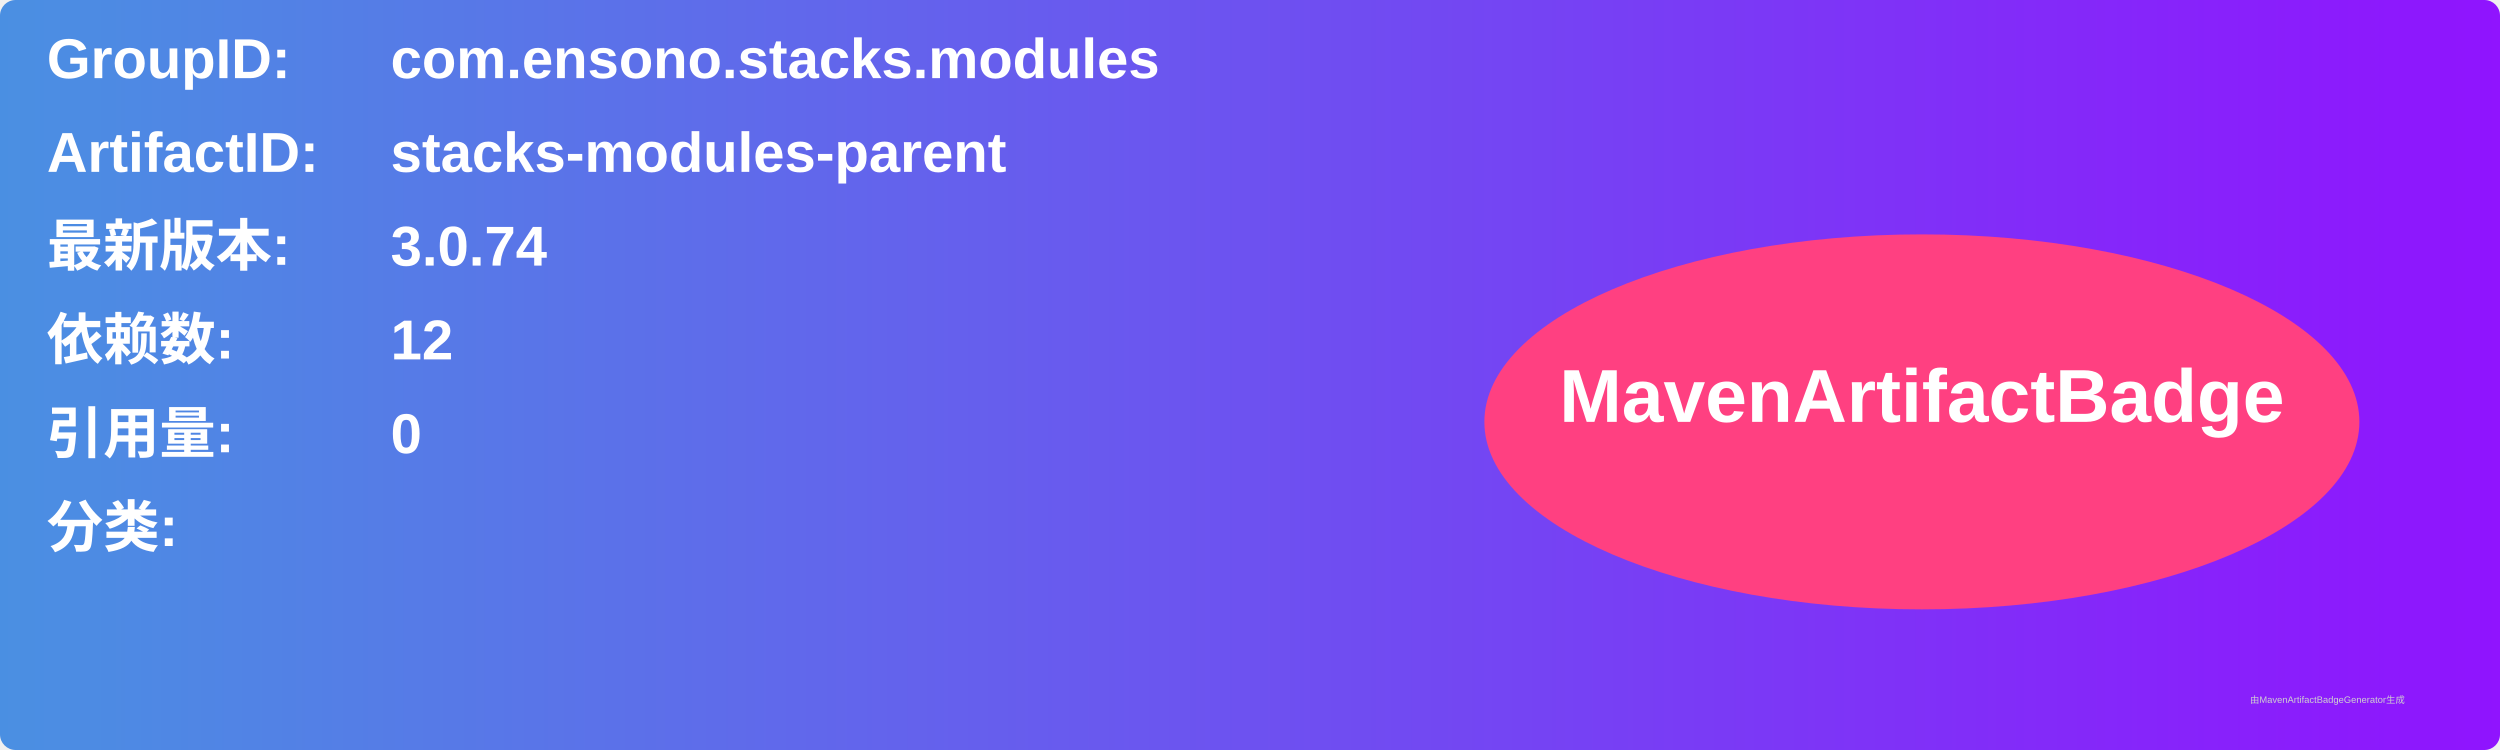
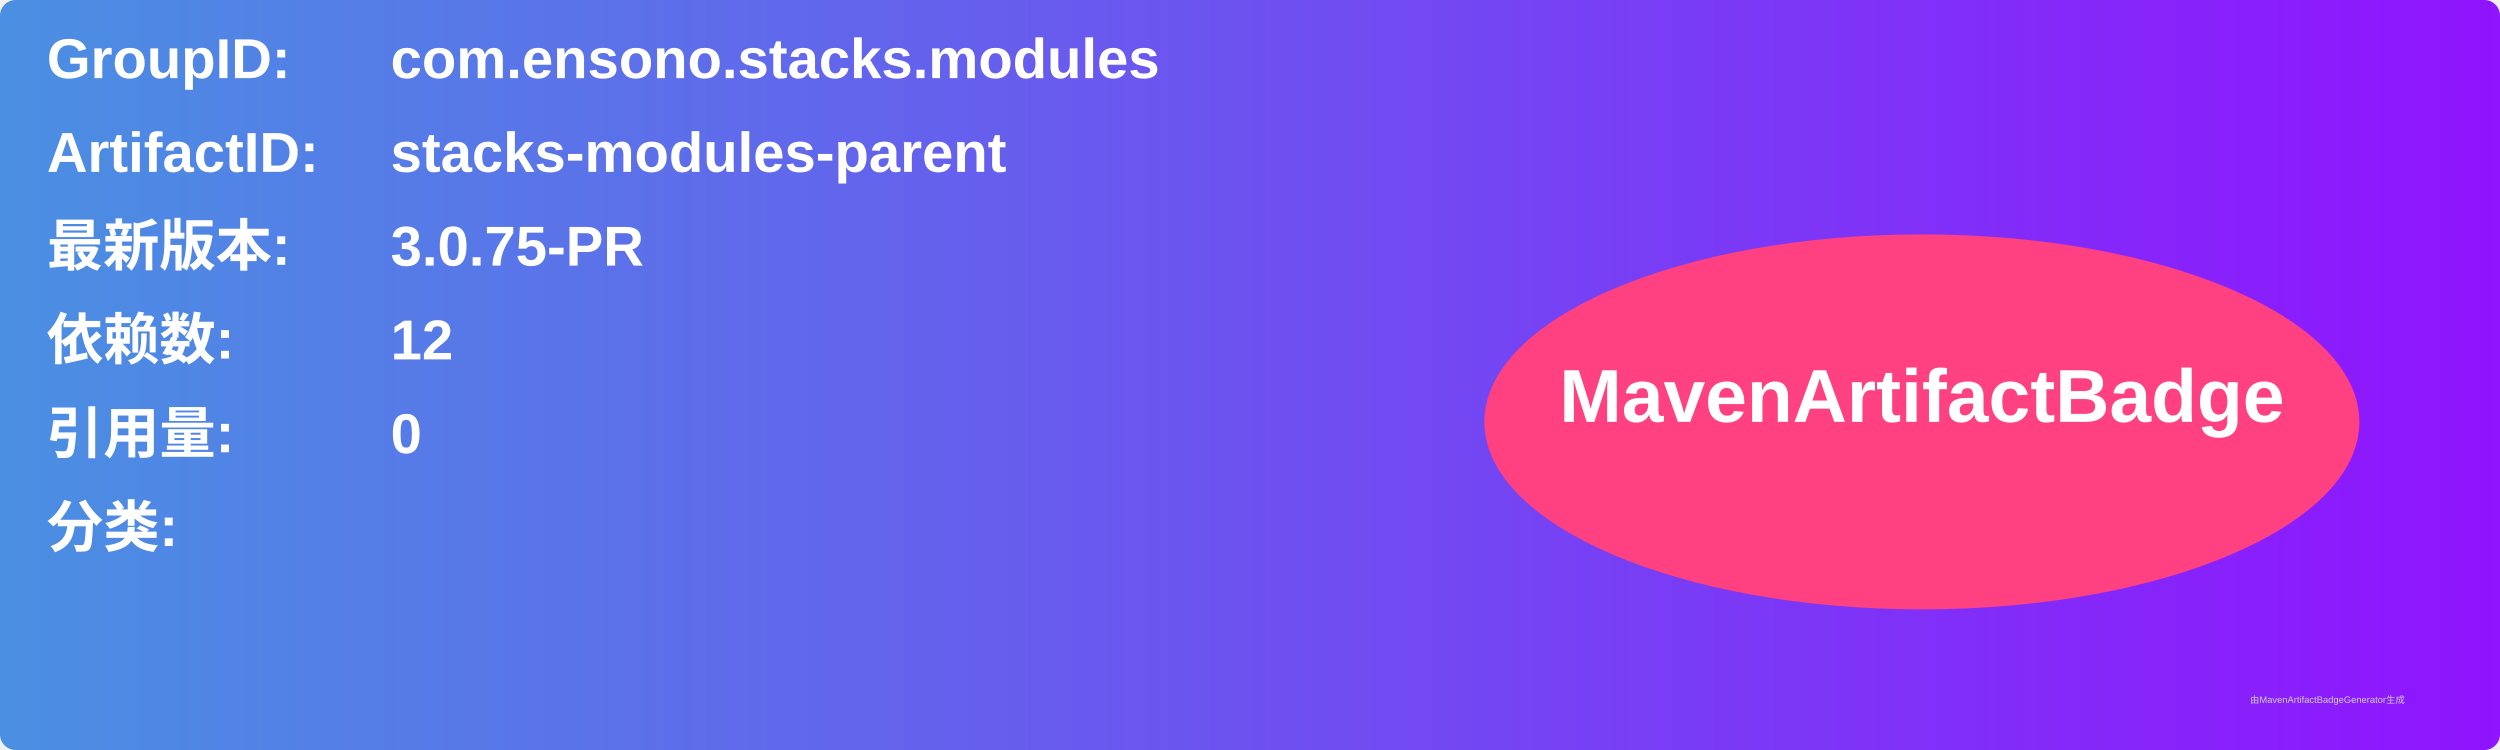
<svg xmlns="http://www.w3.org/2000/svg" width="800" height="240" viewBox="0 0 800 240">
  <linearGradient id="grad" x1="0%" y1="0%" x2="100%" y2="0%">
    <stop offset="0%" stop-color="#4a90e2" />
    <stop offset="100%" stop-color="#9013fe" />
  </linearGradient>
  <rect width="100%" height="100%" rx="5" ry="5" fill="url(#grad)" />
  <g transform="translate(15, 15)">
    <text x="0" y="10" font-family="Arial" font-size="18" fill="white" font-weight="bold" width="260">GroupID:</text>
    <text x="110" y="10" font-family="Arial" font-size="18" fill="white" font-weight="bold" width="460">com.ensono.stacks.modules</text>
    <text x="0" y="40" font-family="Arial" font-size="18" fill="white" font-weight="bold" width="260">ArtifactID:</text>
    <text x="110" y="40" font-family="Arial" font-size="18" fill="white" font-weight="bold" width="460">stacks-modules-parent</text>
    <text x="0" y="70" font-family="Arial" font-size="18" fill="white" font-weight="bold">最新版本:</text>
    <text x="110" y="70" font-family="Arial" font-size="18" fill="white" font-weight="bold">
-       <tspan font-weight="bold">3.0.74</tspan>
+       <tspan font-weight="bold">3.0.75-PR</tspan>
    </text>
    <text x="0" y="100" font-family="Arial" font-size="18" fill="white" font-weight="bold">依赖数: </text>
    <text x="110" y="100" font-family="Arial" font-size="18" fill="white">
      <tspan font-weight="bold">12</tspan>
    </text>
    <text x="0" y="130" font-family="Arial" font-size="18" fill="white" font-weight="bold">引用量: </text>
    <text x="110" y="130" font-family="Arial" font-size="18" fill="white">
      <tspan font-weight="bold">0</tspan>
    </text>
    <text x="0" y="160" font-family="Arial" font-size="18" fill="white" font-weight="bold">分类:</text>
    <text x="10" y="190" font-family="Arial" font-size="10" fill="white">
      <tspan font-weight="bold" />
    </text>
    <ellipse cx="600" cy="120" rx="140" ry="60" fill="#ff4081" />
    <text x="600" y="120" text-anchor="middle" font-family="Arial" font-size="24" fill="white" font-weight="bold">MavenArtifactBadge</text>
  </g>
  <text x="720" y="225" font-family="Arial" font-size="3" fill="#d0d0d0">由MavenArtifactBadgeGenerator生成</text>
</svg>
